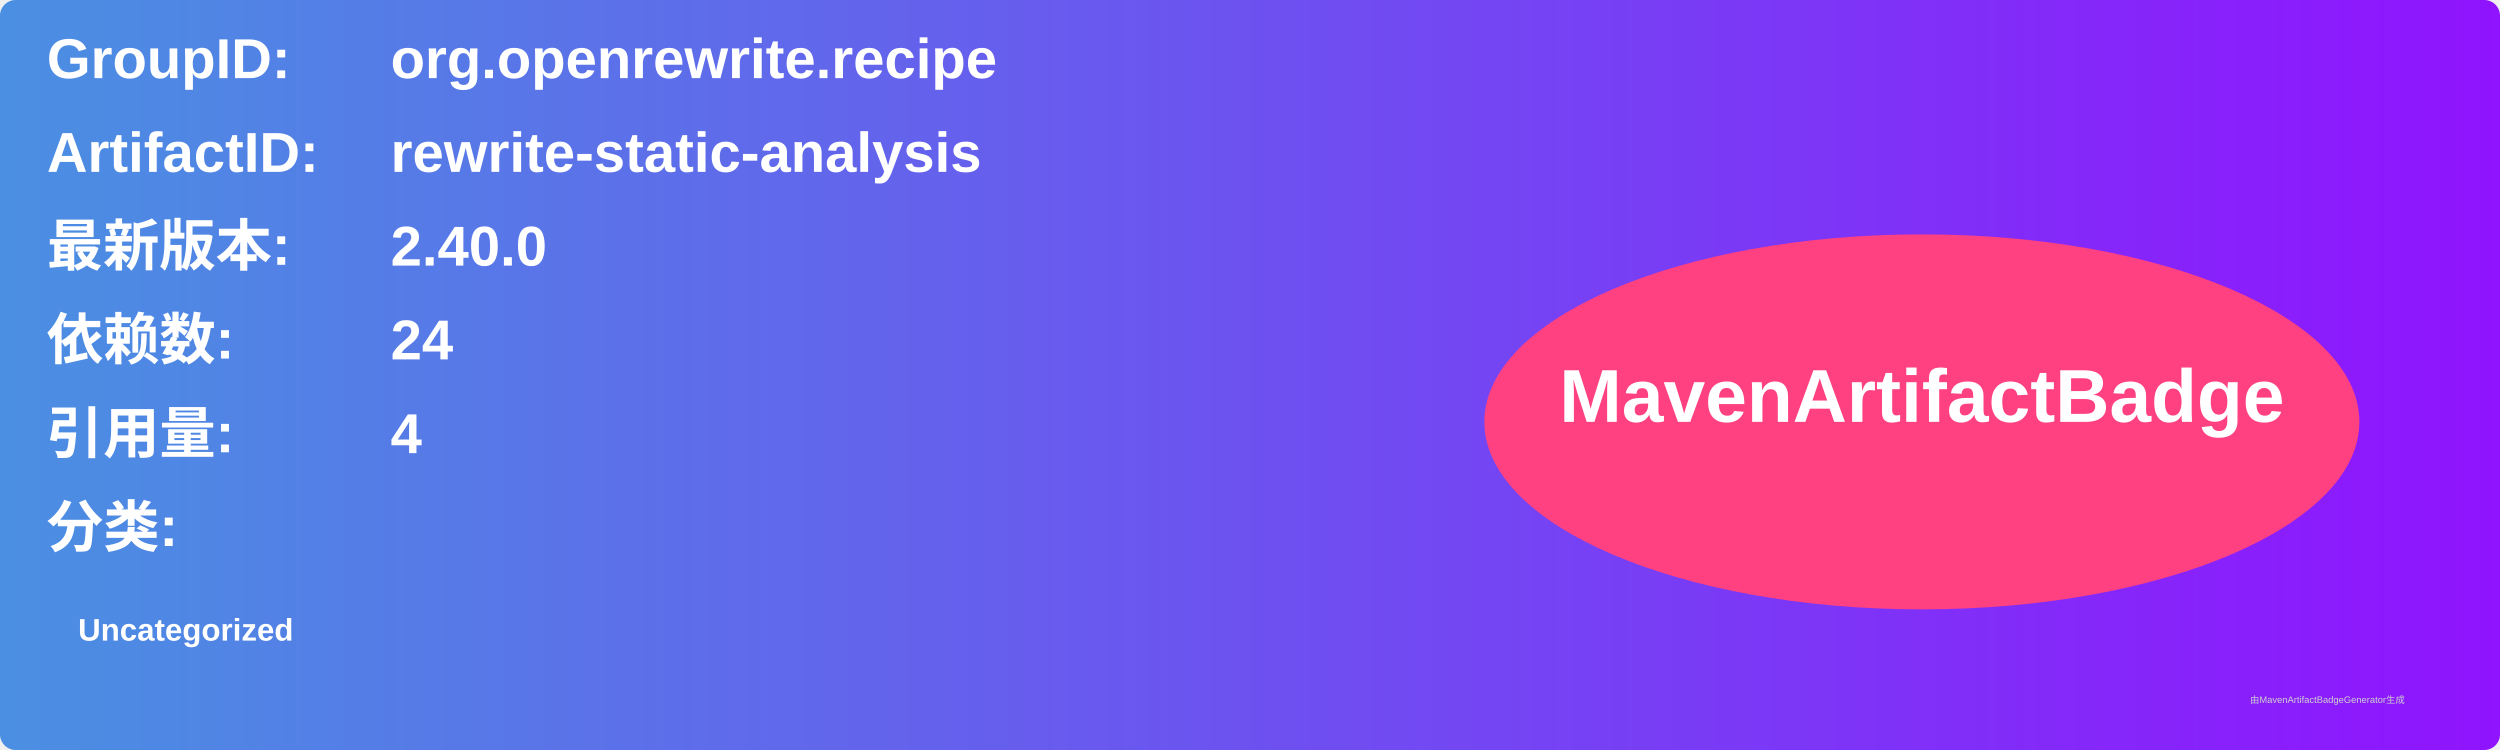
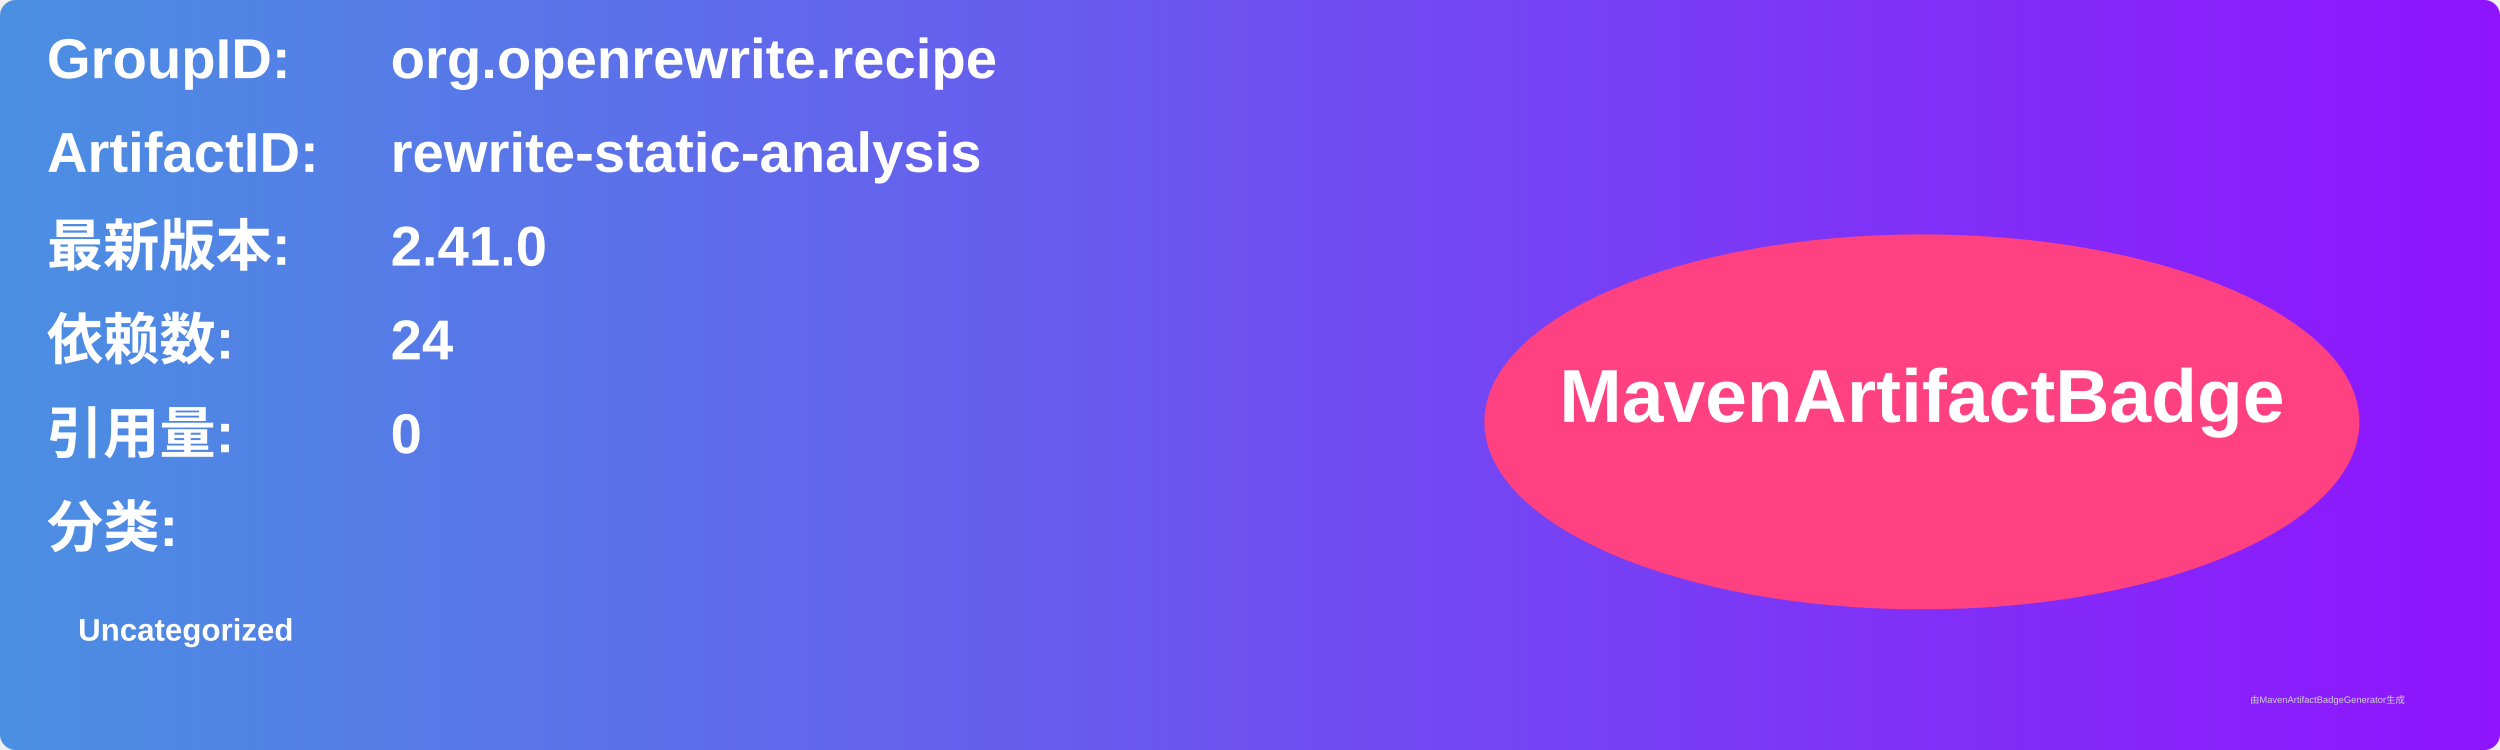
<svg xmlns="http://www.w3.org/2000/svg" width="800" height="240" viewBox="0 0 800 240">
  <linearGradient id="grad" x1="0%" y1="0%" x2="100%" y2="0%">
    <stop offset="0%" stop-color="#4a90e2" />
    <stop offset="100%" stop-color="#9013fe" />
  </linearGradient>
  <rect width="100%" height="100%" rx="5" ry="5" fill="url(#grad)" />
  <g transform="translate(15, 15)">
    <text x="0" y="10" font-family="Arial" font-size="18" fill="white" font-weight="bold" width="260">GroupID:</text>
    <text x="110" y="10" font-family="Arial" font-size="18" fill="white" font-weight="bold" width="460">org.openrewrite.recipe</text>
    <text x="0" y="40" font-family="Arial" font-size="18" fill="white" font-weight="bold" width="260">ArtifactID:</text>
    <text x="110" y="40" font-family="Arial" font-size="18" fill="white" font-weight="bold" width="460">rewrite-static-analysis</text>
    <text x="0" y="70" font-family="Arial" font-size="18" fill="white" font-weight="bold">最新版本:</text>
    <text x="110" y="70" font-family="Arial" font-size="18" fill="white" font-weight="bold">
-       <tspan font-weight="bold">2.40.0</tspan>
+       <tspan font-weight="bold">2.41.0</tspan>
    </text>
    <text x="0" y="100" font-family="Arial" font-size="18" fill="white" font-weight="bold">依赖数: </text>
    <text x="110" y="100" font-family="Arial" font-size="18" fill="white">
      <tspan font-weight="bold">24</tspan>
    </text>
    <text x="0" y="130" font-family="Arial" font-size="18" fill="white" font-weight="bold">引用量: </text>
    <text x="110" y="130" font-family="Arial" font-size="18" fill="white">
-       <tspan font-weight="bold">4</tspan>
+       <tspan font-weight="bold">0</tspan>
    </text>
    <text x="0" y="160" font-family="Arial" font-size="18" fill="white" font-weight="bold">分类:</text>
    <text x="10" y="190" font-family="Arial" font-size="10" fill="white">
      <tspan font-weight="bold">Uncategorized</tspan>
    </text>
    <ellipse cx="600" cy="120" rx="140" ry="60" fill="#ff4081" />
    <text x="600" y="120" text-anchor="middle" font-family="Arial" font-size="24" fill="white" font-weight="bold">MavenArtifactBadge</text>
  </g>
  <text x="720" y="225" font-family="Arial" font-size="3" fill="#d0d0d0">由MavenArtifactBadgeGenerator生成</text>
</svg>
